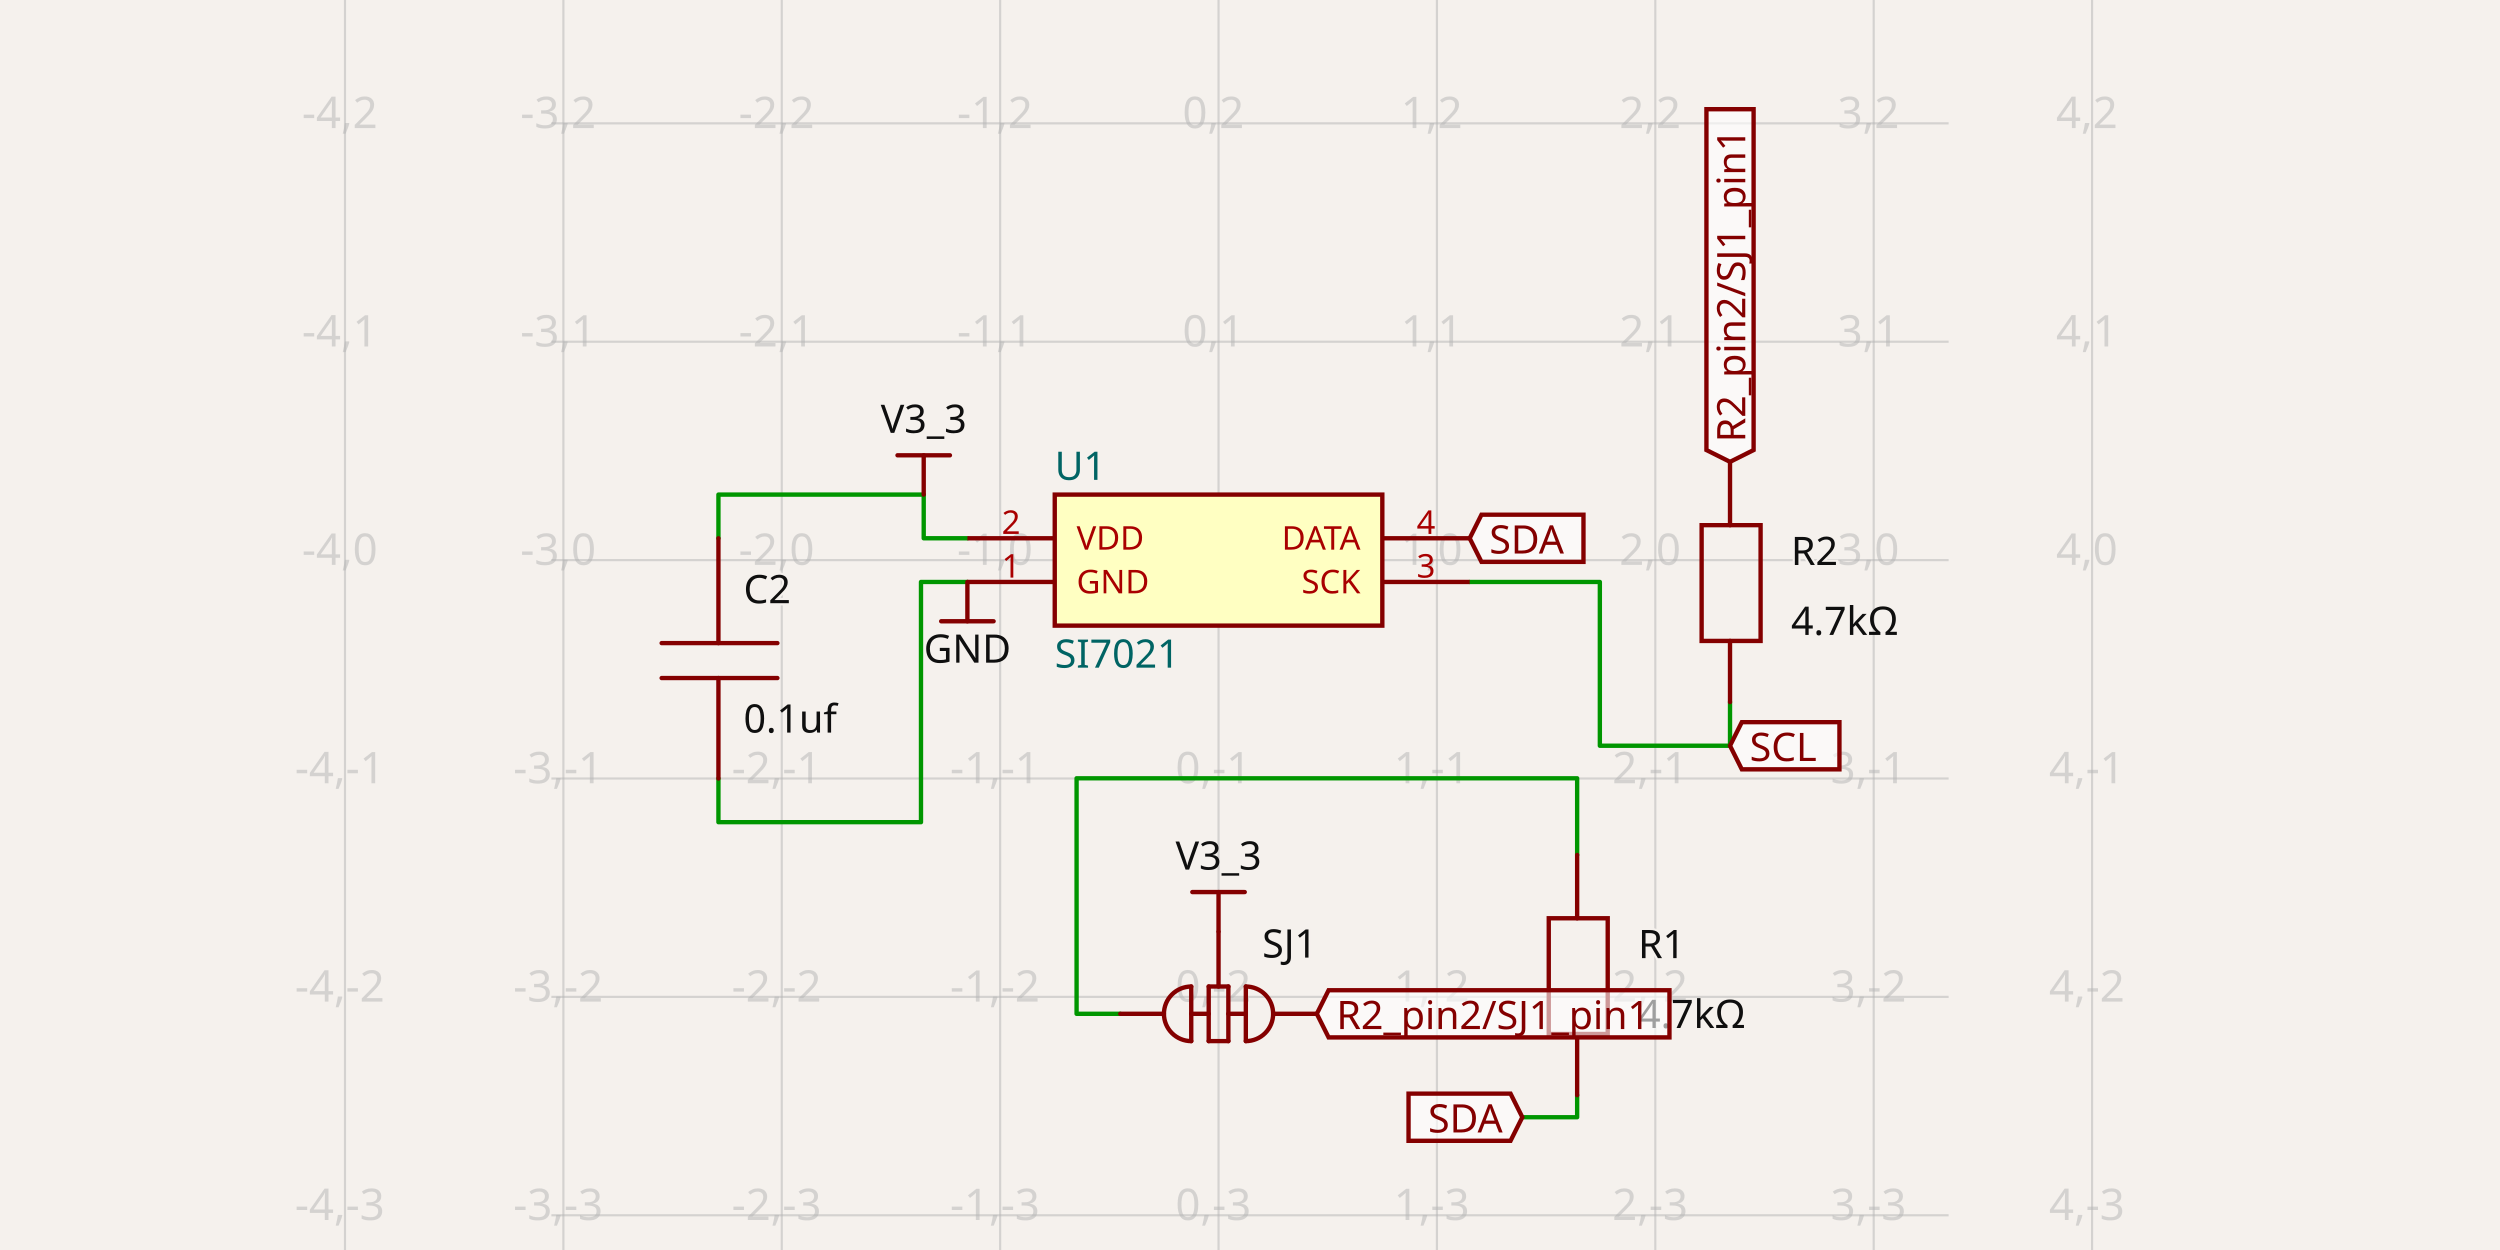
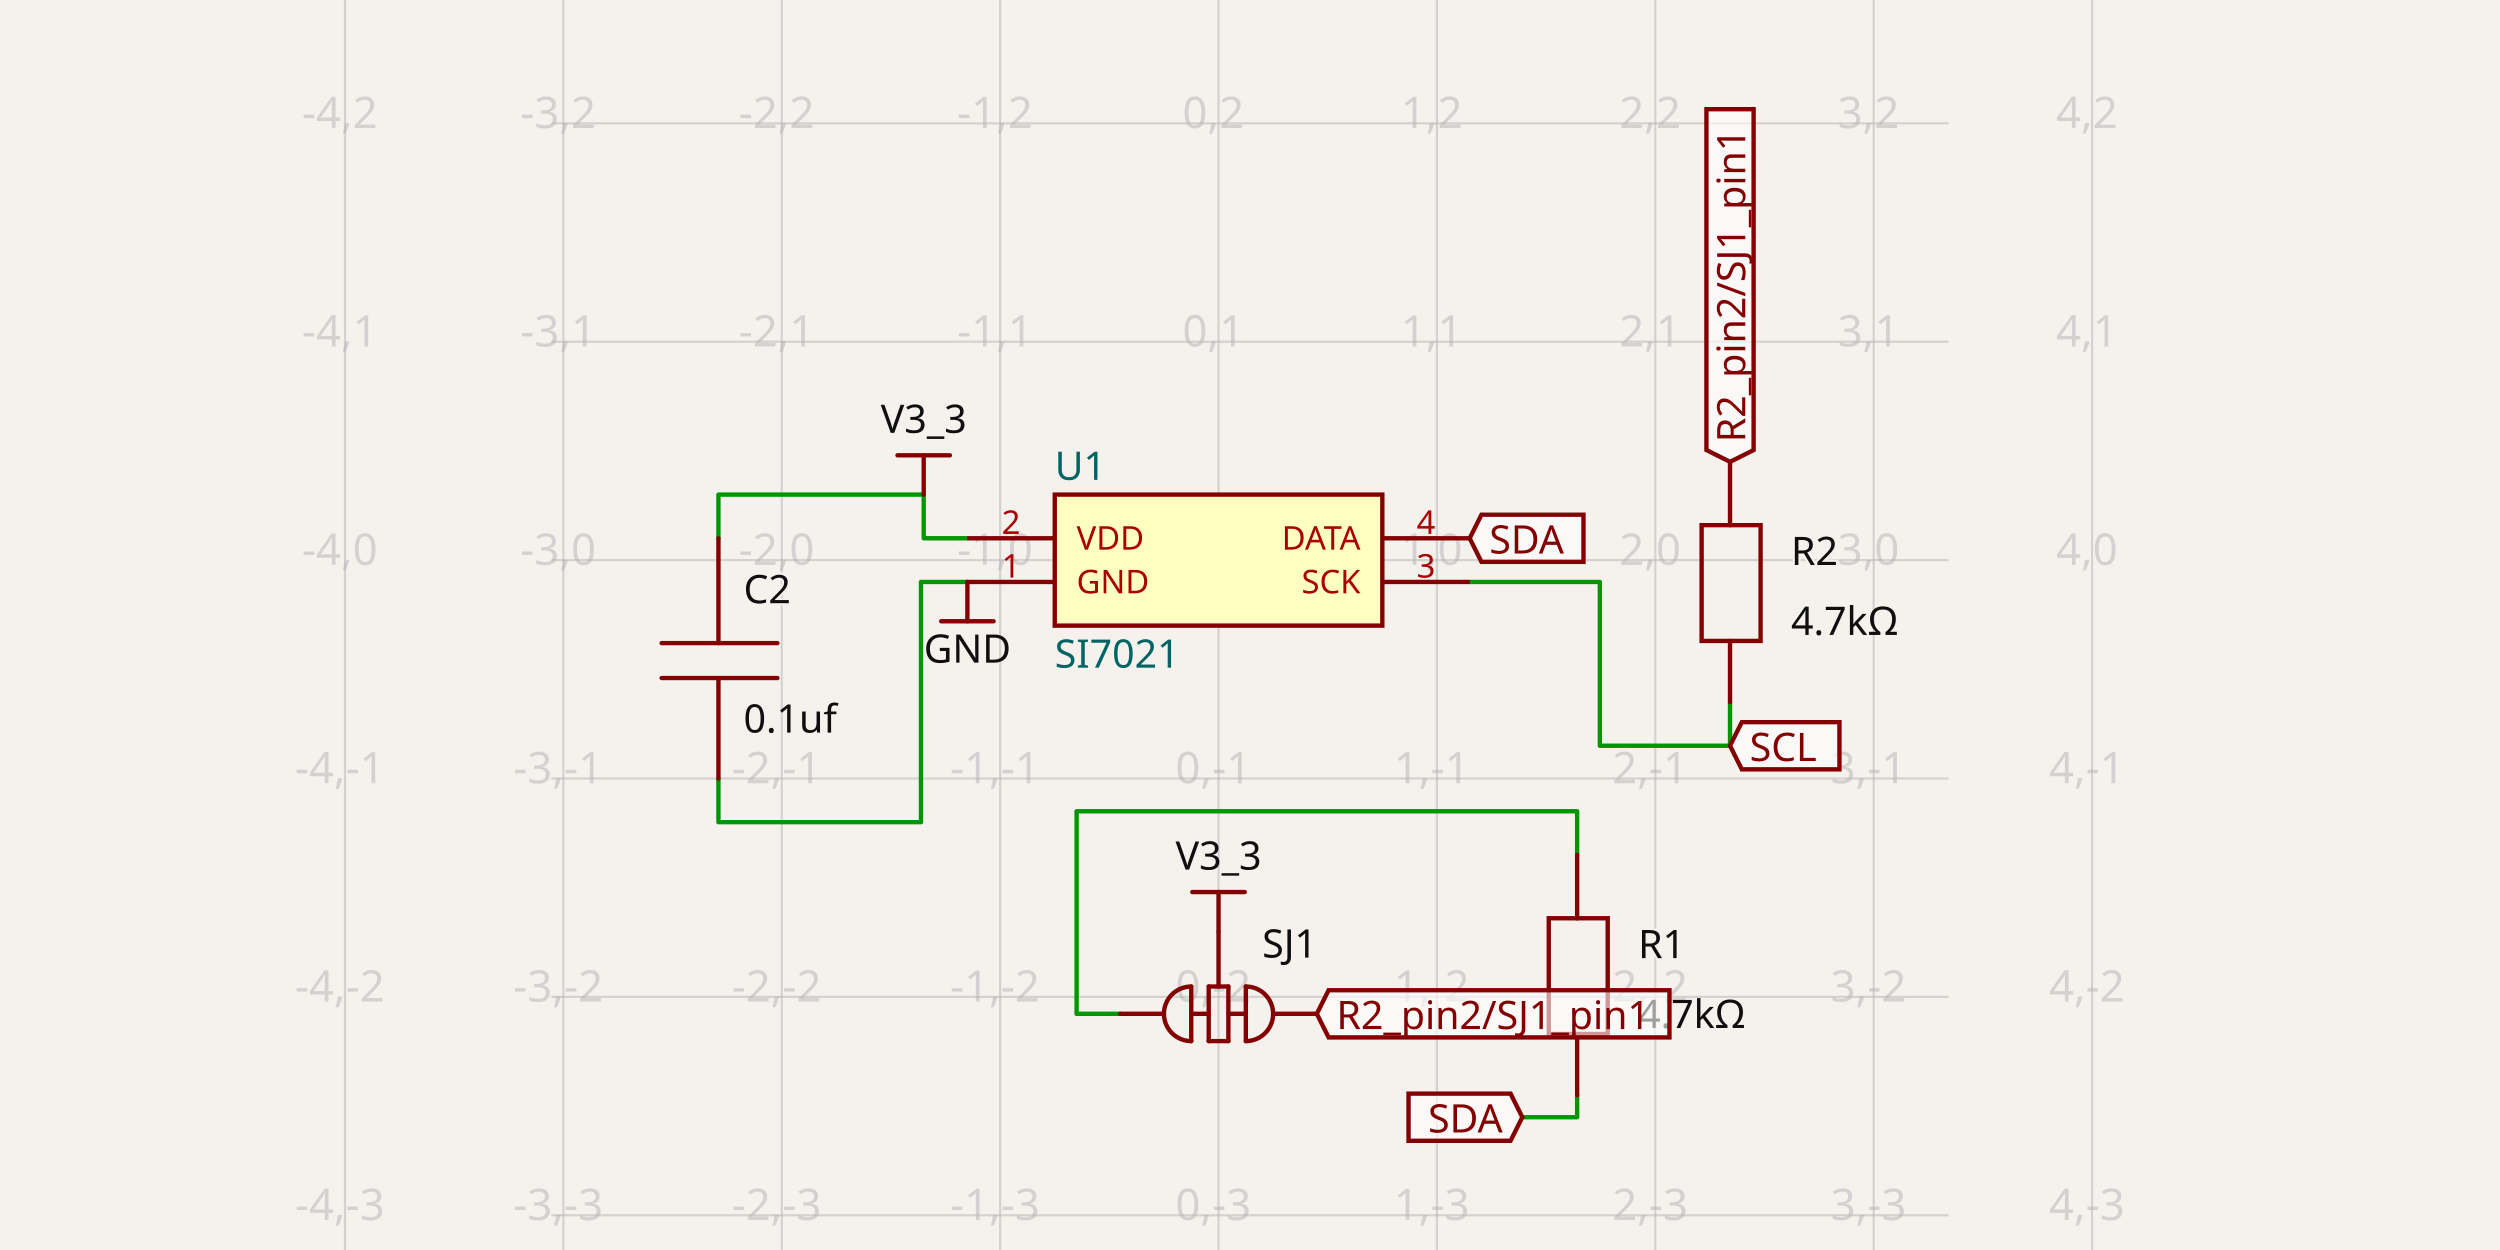
- <svg xmlns="http://www.w3.org/2000/svg" class="tscircuit-schematic" width="1200" height="600" style="background-color: rgb(245, 241, 237)" data-real-to-screen-transform="matrix(104.8254655998,0,0,-104.8254655998,584.8968423512,268.8563541703)" data-software-used-string="@tscircuit/core@0.0.1394">
+ <svg xmlns="http://www.w3.org/2000/svg" class="tscircuit-schematic" width="1200" height="600" style="background-color: rgb(245, 241, 237)" data-real-to-screen-transform="matrix(104.8254655998,0,0,-104.8254655998,584.8968423512,268.8563541703)" data-software-used-string="@tscircuit/core@0.0.1397">
  <style>
              .boundary { fill: rgb(245, 241, 237); }
              .schematic-boundary { fill: none; stroke: #fff; }
              .component { fill: none; stroke: rgb(132, 0, 0); }
              .chip { fill: rgb(255, 255, 194); stroke: rgb(132, 0, 0); }
              .component-pin { fill: none; stroke: rgb(132, 0, 0); }
              /* Basic per-trace hover fallback */
              .trace:hover {
                filter: invert(1);
              }
              .trace:hover .trace-crossing-outline {
                opacity: 0;
              }
              .trace:hover .trace-junction {
                filter: invert(1);
              }
              /* Net-hover highlighting: when a trace or its overlays are hovered,
                 invert color for all traces (base + overlays) sharing the same
                 subcircuit connectivity key. Also hide crossing outline during hover. */
              svg:has(:is(g.trace[data-subcircuit-connectivity-map-key="unnamedsubcircuitsubcircuit_source_group_0_connectivity_net0"], g.trace-overlays[data-subcircuit-connectivity-map-key="unnamedsubcircuitsubcircuit_source_group_0_connectivity_net0"]):hover) :is(g.trace[data-subcircuit-connectivity-map-key="unnamedsubcircuitsubcircuit_source_group_0_connectivity_net0"], g.trace-overlays[data-subcircuit-connectivity-map-key="unnamedsubcircuitsubcircuit_source_group_0_connectivity_net0"]) { filter: invert(1); }
svg:has(:is(g.trace[data-subcircuit-connectivity-map-key="unnamedsubcircuitsubcircuit_source_group_0_connectivity_net0"], g.trace-overlays[data-subcircuit-connectivity-map-key="unnamedsubcircuitsubcircuit_source_group_0_connectivity_net0"]):hover) g.trace-overlays[data-subcircuit-connectivity-map-key="unnamedsubcircuitsubcircuit_source_group_0_connectivity_net0"] .trace-crossing-outline { opacity: 0; }
svg:has(:is(g.trace[data-subcircuit-connectivity-map-key="unnamedsubcircuitsubcircuit_source_group_0_connectivity_net1"], g.trace-overlays[data-subcircuit-connectivity-map-key="unnamedsubcircuitsubcircuit_source_group_0_connectivity_net1"]):hover) :is(g.trace[data-subcircuit-connectivity-map-key="unnamedsubcircuitsubcircuit_source_group_0_connectivity_net1"], g.trace-overlays[data-subcircuit-connectivity-map-key="unnamedsubcircuitsubcircuit_source_group_0_connectivity_net1"]) { filter: invert(1); }
svg:has(:is(g.trace[data-subcircuit-connectivity-map-key="unnamedsubcircuitsubcircuit_source_group_0_connectivity_net1"], g.trace-overlays[data-subcircuit-connectivity-map-key="unnamedsubcircuitsubcircuit_source_group_0_connectivity_net1"]):hover) g.trace-overlays[data-subcircuit-connectivity-map-key="unnamedsubcircuitsubcircuit_source_group_0_connectivity_net1"] .trace-crossing-outline { opacity: 0; }
svg:has(:is(g.trace[data-subcircuit-connectivity-map-key="unnamedsubcircuitsubcircuit_source_group_0_connectivity_net3"], g.trace-overlays[data-subcircuit-connectivity-map-key="unnamedsubcircuitsubcircuit_source_group_0_connectivity_net3"]):hover) :is(g.trace[data-subcircuit-connectivity-map-key="unnamedsubcircuitsubcircuit_source_group_0_connectivity_net3"], g.trace-overlays[data-subcircuit-connectivity-map-key="unnamedsubcircuitsubcircuit_source_group_0_connectivity_net3"]) { filter: invert(1); }
svg:has(:is(g.trace[data-subcircuit-connectivity-map-key="unnamedsubcircuitsubcircuit_source_group_0_connectivity_net3"], g.trace-overlays[data-subcircuit-connectivity-map-key="unnamedsubcircuitsubcircuit_source_group_0_connectivity_net3"]):hover) g.trace-overlays[data-subcircuit-connectivity-map-key="unnamedsubcircuitsubcircuit_source_group_0_connectivity_net3"] .trace-crossing-outline { opacity: 0; }
svg:has(:is(g.trace[data-subcircuit-connectivity-map-key="unnamedsubcircuitsubcircuit_source_group_0_connectivity_net4"], g.trace-overlays[data-subcircuit-connectivity-map-key="unnamedsubcircuitsubcircuit_source_group_0_connectivity_net4"]):hover) :is(g.trace[data-subcircuit-connectivity-map-key="unnamedsubcircuitsubcircuit_source_group_0_connectivity_net4"], g.trace-overlays[data-subcircuit-connectivity-map-key="unnamedsubcircuitsubcircuit_source_group_0_connectivity_net4"]) { filter: invert(1); }
svg:has(:is(g.trace[data-subcircuit-connectivity-map-key="unnamedsubcircuitsubcircuit_source_group_0_connectivity_net4"], g.trace-overlays[data-subcircuit-connectivity-map-key="unnamedsubcircuitsubcircuit_source_group_0_connectivity_net4"]):hover) g.trace-overlays[data-subcircuit-connectivity-map-key="unnamedsubcircuitsubcircuit_source_group_0_connectivity_net4"] .trace-crossing-outline { opacity: 0; }
svg:has(:is(g.trace[data-subcircuit-connectivity-map-key="unnamedsubcircuitsubcircuit_source_group_0_connectivity_net2"], g.trace-overlays[data-subcircuit-connectivity-map-key="unnamedsubcircuitsubcircuit_source_group_0_connectivity_net2"]):hover) :is(g.trace[data-subcircuit-connectivity-map-key="unnamedsubcircuitsubcircuit_source_group_0_connectivity_net2"], g.trace-overlays[data-subcircuit-connectivity-map-key="unnamedsubcircuitsubcircuit_source_group_0_connectivity_net2"]) { filter: invert(1); }
svg:has(:is(g.trace[data-subcircuit-connectivity-map-key="unnamedsubcircuitsubcircuit_source_group_0_connectivity_net2"], g.trace-overlays[data-subcircuit-connectivity-map-key="unnamedsubcircuitsubcircuit_source_group_0_connectivity_net2"]):hover) g.trace-overlays[data-subcircuit-connectivity-map-key="unnamedsubcircuitsubcircuit_source_group_0_connectivity_net2"] .trace-crossing-outline { opacity: 0; }
              .text { font-family: sans-serif; fill: rgb(0, 150, 0); }
              .pin-number { fill: rgb(169, 0, 0); }
              .port-label { fill: rgb(0, 100, 100); }
              .component-name { fill: rgb(0, 100, 100); }
              
            </style>
  <rect class="boundary" x="0" y="0" width="1200" height="600" />
  <g class="grid sch-grid">
    <line x1="165.595" y1="600" x2="165.595" y2="-6.701839083689265e-11" stroke="rgb(181, 181, 181)" stroke-width="1.048" stroke-opacity="0.5" />
    <line x1="270.42" y1="600" x2="270.42" y2="-6.701839083689265e-11" stroke="rgb(181, 181, 181)" stroke-width="1.048" stroke-opacity="0.5" />
    <line x1="375.246" y1="600" x2="375.246" y2="-6.701839083689265e-11" stroke="rgb(181, 181, 181)" stroke-width="1.048" stroke-opacity="0.5" />
    <line x1="480.071" y1="600" x2="480.071" y2="-6.701839083689265e-11" stroke="rgb(181, 181, 181)" stroke-width="1.048" stroke-opacity="0.5" />
    <line x1="584.897" y1="600" x2="584.897" y2="-6.701839083689265e-11" stroke="rgb(181, 181, 181)" stroke-width="1.048" stroke-opacity="0.5" />
    <line x1="689.722" y1="600" x2="689.722" y2="-6.701839083689265e-11" stroke="rgb(181, 181, 181)" stroke-width="1.048" stroke-opacity="0.5" />
    <line x1="794.548" y1="600" x2="794.548" y2="-6.701839083689265e-11" stroke="rgb(181, 181, 181)" stroke-width="1.048" stroke-opacity="0.5" />
    <line x1="899.373" y1="600" x2="899.373" y2="-6.701839083689265e-11" stroke="rgb(181, 181, 181)" stroke-width="1.048" stroke-opacity="0.5" />
    <line x1="1004.199" y1="600" x2="1004.199" y2="-6.701839083689265e-11" stroke="rgb(181, 181, 181)" stroke-width="1.048" stroke-opacity="0.5" />
    <line x1="264.655" y1="688.158" x2="935.345" y2="688.158" stroke="rgb(181, 181, 181)" stroke-width="1.048" stroke-opacity="0.5" />
    <line x1="264.655" y1="583.333" x2="935.345" y2="583.333" stroke="rgb(181, 181, 181)" stroke-width="1.048" stroke-opacity="0.5" />
    <line x1="264.655" y1="478.507" x2="935.345" y2="478.507" stroke="rgb(181, 181, 181)" stroke-width="1.048" stroke-opacity="0.5" />
    <line x1="264.655" y1="373.682" x2="935.345" y2="373.682" stroke="rgb(181, 181, 181)" stroke-width="1.048" stroke-opacity="0.5" />
    <line x1="264.655" y1="268.856" x2="935.345" y2="268.856" stroke="rgb(181, 181, 181)" stroke-width="1.048" stroke-opacity="0.5" />
    <line x1="264.655" y1="164.031" x2="935.345" y2="164.031" stroke="rgb(181, 181, 181)" stroke-width="1.048" stroke-opacity="0.5" />
    <line x1="264.655" y1="59.205" x2="935.345" y2="59.205" stroke="rgb(181, 181, 181)" stroke-width="1.048" stroke-opacity="0.5" />
    <line x1="264.655" y1="-45.62" x2="935.345" y2="-45.62" stroke="rgb(181, 181, 181)" stroke-width="1.048" stroke-opacity="0.5" />
    <text x="163.095" y="683.158" fill="rgb(181, 181, 181)" font-size="20.965" fill-opacity="0.5" text-anchor="middle" dominant-baseline="middle" font-family="sans-serif">-4,-4</text>
    <text x="163.095" y="578.333" fill="rgb(181, 181, 181)" font-size="20.965" fill-opacity="0.5" text-anchor="middle" dominant-baseline="middle" font-family="sans-serif">-4,-3</text>
    <text x="163.095" y="473.507" fill="rgb(181, 181, 181)" font-size="20.965" fill-opacity="0.5" text-anchor="middle" dominant-baseline="middle" font-family="sans-serif">-4,-2</text>
    <text x="163.095" y="368.682" fill="rgb(181, 181, 181)" font-size="20.965" fill-opacity="0.5" text-anchor="middle" dominant-baseline="middle" font-family="sans-serif">-4,-1</text>
    <text x="163.095" y="263.856" fill="rgb(181, 181, 181)" font-size="20.965" fill-opacity="0.5" text-anchor="middle" dominant-baseline="middle" font-family="sans-serif">-4,0</text>
    <text x="163.095" y="159.031" fill="rgb(181, 181, 181)" font-size="20.965" fill-opacity="0.5" text-anchor="middle" dominant-baseline="middle" font-family="sans-serif">-4,1</text>
    <text x="163.095" y="54.205" fill="rgb(181, 181, 181)" font-size="20.965" fill-opacity="0.5" text-anchor="middle" dominant-baseline="middle" font-family="sans-serif">-4,2</text>
    <text x="163.095" y="-50.62" fill="rgb(181, 181, 181)" font-size="20.965" fill-opacity="0.5" text-anchor="middle" dominant-baseline="middle" font-family="sans-serif">-4,3</text>
    <text x="267.92" y="683.158" fill="rgb(181, 181, 181)" font-size="20.965" fill-opacity="0.5" text-anchor="middle" dominant-baseline="middle" font-family="sans-serif">-3,-4</text>
    <text x="267.92" y="578.333" fill="rgb(181, 181, 181)" font-size="20.965" fill-opacity="0.5" text-anchor="middle" dominant-baseline="middle" font-family="sans-serif">-3,-3</text>
    <text x="267.92" y="473.507" fill="rgb(181, 181, 181)" font-size="20.965" fill-opacity="0.5" text-anchor="middle" dominant-baseline="middle" font-family="sans-serif">-3,-2</text>
    <text x="267.92" y="368.682" fill="rgb(181, 181, 181)" font-size="20.965" fill-opacity="0.5" text-anchor="middle" dominant-baseline="middle" font-family="sans-serif">-3,-1</text>
    <text x="267.92" y="263.856" fill="rgb(181, 181, 181)" font-size="20.965" fill-opacity="0.5" text-anchor="middle" dominant-baseline="middle" font-family="sans-serif">-3,0</text>
    <text x="267.92" y="159.031" fill="rgb(181, 181, 181)" font-size="20.965" fill-opacity="0.5" text-anchor="middle" dominant-baseline="middle" font-family="sans-serif">-3,1</text>
    <text x="267.92" y="54.205" fill="rgb(181, 181, 181)" font-size="20.965" fill-opacity="0.5" text-anchor="middle" dominant-baseline="middle" font-family="sans-serif">-3,2</text>
    <text x="267.92" y="-50.62" fill="rgb(181, 181, 181)" font-size="20.965" fill-opacity="0.5" text-anchor="middle" dominant-baseline="middle" font-family="sans-serif">-3,3</text>
    <text x="372.746" y="683.158" fill="rgb(181, 181, 181)" font-size="20.965" fill-opacity="0.5" text-anchor="middle" dominant-baseline="middle" font-family="sans-serif">-2,-4</text>
    <text x="372.746" y="578.333" fill="rgb(181, 181, 181)" font-size="20.965" fill-opacity="0.5" text-anchor="middle" dominant-baseline="middle" font-family="sans-serif">-2,-3</text>
    <text x="372.746" y="473.507" fill="rgb(181, 181, 181)" font-size="20.965" fill-opacity="0.5" text-anchor="middle" dominant-baseline="middle" font-family="sans-serif">-2,-2</text>
    <text x="372.746" y="368.682" fill="rgb(181, 181, 181)" font-size="20.965" fill-opacity="0.5" text-anchor="middle" dominant-baseline="middle" font-family="sans-serif">-2,-1</text>
    <text x="372.746" y="263.856" fill="rgb(181, 181, 181)" font-size="20.965" fill-opacity="0.5" text-anchor="middle" dominant-baseline="middle" font-family="sans-serif">-2,0</text>
    <text x="372.746" y="159.031" fill="rgb(181, 181, 181)" font-size="20.965" fill-opacity="0.5" text-anchor="middle" dominant-baseline="middle" font-family="sans-serif">-2,1</text>
    <text x="372.746" y="54.205" fill="rgb(181, 181, 181)" font-size="20.965" fill-opacity="0.5" text-anchor="middle" dominant-baseline="middle" font-family="sans-serif">-2,2</text>
    <text x="372.746" y="-50.62" fill="rgb(181, 181, 181)" font-size="20.965" fill-opacity="0.5" text-anchor="middle" dominant-baseline="middle" font-family="sans-serif">-2,3</text>
    <text x="477.571" y="683.158" fill="rgb(181, 181, 181)" font-size="20.965" fill-opacity="0.5" text-anchor="middle" dominant-baseline="middle" font-family="sans-serif">-1,-4</text>
    <text x="477.571" y="578.333" fill="rgb(181, 181, 181)" font-size="20.965" fill-opacity="0.5" text-anchor="middle" dominant-baseline="middle" font-family="sans-serif">-1,-3</text>
    <text x="477.571" y="473.507" fill="rgb(181, 181, 181)" font-size="20.965" fill-opacity="0.5" text-anchor="middle" dominant-baseline="middle" font-family="sans-serif">-1,-2</text>
    <text x="477.571" y="368.682" fill="rgb(181, 181, 181)" font-size="20.965" fill-opacity="0.5" text-anchor="middle" dominant-baseline="middle" font-family="sans-serif">-1,-1</text>
    <text x="477.571" y="263.856" fill="rgb(181, 181, 181)" font-size="20.965" fill-opacity="0.5" text-anchor="middle" dominant-baseline="middle" font-family="sans-serif">-1,0</text>
    <text x="477.571" y="159.031" fill="rgb(181, 181, 181)" font-size="20.965" fill-opacity="0.5" text-anchor="middle" dominant-baseline="middle" font-family="sans-serif">-1,1</text>
    <text x="477.571" y="54.205" fill="rgb(181, 181, 181)" font-size="20.965" fill-opacity="0.5" text-anchor="middle" dominant-baseline="middle" font-family="sans-serif">-1,2</text>
    <text x="477.571" y="-50.62" fill="rgb(181, 181, 181)" font-size="20.965" fill-opacity="0.5" text-anchor="middle" dominant-baseline="middle" font-family="sans-serif">-1,3</text>
    <text x="582.397" y="683.158" fill="rgb(181, 181, 181)" font-size="20.965" fill-opacity="0.5" text-anchor="middle" dominant-baseline="middle" font-family="sans-serif">0,-4</text>
    <text x="582.397" y="578.333" fill="rgb(181, 181, 181)" font-size="20.965" fill-opacity="0.5" text-anchor="middle" dominant-baseline="middle" font-family="sans-serif">0,-3</text>
    <text x="582.397" y="473.507" fill="rgb(181, 181, 181)" font-size="20.965" fill-opacity="0.5" text-anchor="middle" dominant-baseline="middle" font-family="sans-serif">0,-2</text>
    <text x="582.397" y="368.682" fill="rgb(181, 181, 181)" font-size="20.965" fill-opacity="0.5" text-anchor="middle" dominant-baseline="middle" font-family="sans-serif">0,-1</text>
    <text x="582.397" y="263.856" fill="rgb(181, 181, 181)" font-size="20.965" fill-opacity="0.5" text-anchor="middle" dominant-baseline="middle" font-family="sans-serif">0,0</text>
    <text x="582.397" y="159.031" fill="rgb(181, 181, 181)" font-size="20.965" fill-opacity="0.5" text-anchor="middle" dominant-baseline="middle" font-family="sans-serif">0,1</text>
    <text x="582.397" y="54.205" fill="rgb(181, 181, 181)" font-size="20.965" fill-opacity="0.5" text-anchor="middle" dominant-baseline="middle" font-family="sans-serif">0,2</text>
    <text x="582.397" y="-50.62" fill="rgb(181, 181, 181)" font-size="20.965" fill-opacity="0.5" text-anchor="middle" dominant-baseline="middle" font-family="sans-serif">0,3</text>
    <text x="687.222" y="683.158" fill="rgb(181, 181, 181)" font-size="20.965" fill-opacity="0.5" text-anchor="middle" dominant-baseline="middle" font-family="sans-serif">1,-4</text>
    <text x="687.222" y="578.333" fill="rgb(181, 181, 181)" font-size="20.965" fill-opacity="0.5" text-anchor="middle" dominant-baseline="middle" font-family="sans-serif">1,-3</text>
    <text x="687.222" y="473.507" fill="rgb(181, 181, 181)" font-size="20.965" fill-opacity="0.5" text-anchor="middle" dominant-baseline="middle" font-family="sans-serif">1,-2</text>
    <text x="687.222" y="368.682" fill="rgb(181, 181, 181)" font-size="20.965" fill-opacity="0.5" text-anchor="middle" dominant-baseline="middle" font-family="sans-serif">1,-1</text>
    <text x="687.222" y="263.856" fill="rgb(181, 181, 181)" font-size="20.965" fill-opacity="0.5" text-anchor="middle" dominant-baseline="middle" font-family="sans-serif">1,0</text>
    <text x="687.222" y="159.031" fill="rgb(181, 181, 181)" font-size="20.965" fill-opacity="0.5" text-anchor="middle" dominant-baseline="middle" font-family="sans-serif">1,1</text>
    <text x="687.222" y="54.205" fill="rgb(181, 181, 181)" font-size="20.965" fill-opacity="0.5" text-anchor="middle" dominant-baseline="middle" font-family="sans-serif">1,2</text>
    <text x="687.222" y="-50.62" fill="rgb(181, 181, 181)" font-size="20.965" fill-opacity="0.5" text-anchor="middle" dominant-baseline="middle" font-family="sans-serif">1,3</text>
    <text x="792.048" y="683.158" fill="rgb(181, 181, 181)" font-size="20.965" fill-opacity="0.5" text-anchor="middle" dominant-baseline="middle" font-family="sans-serif">2,-4</text>
    <text x="792.048" y="578.333" fill="rgb(181, 181, 181)" font-size="20.965" fill-opacity="0.5" text-anchor="middle" dominant-baseline="middle" font-family="sans-serif">2,-3</text>
    <text x="792.048" y="473.507" fill="rgb(181, 181, 181)" font-size="20.965" fill-opacity="0.5" text-anchor="middle" dominant-baseline="middle" font-family="sans-serif">2,-2</text>
    <text x="792.048" y="368.682" fill="rgb(181, 181, 181)" font-size="20.965" fill-opacity="0.5" text-anchor="middle" dominant-baseline="middle" font-family="sans-serif">2,-1</text>
    <text x="792.048" y="263.856" fill="rgb(181, 181, 181)" font-size="20.965" fill-opacity="0.5" text-anchor="middle" dominant-baseline="middle" font-family="sans-serif">2,0</text>
    <text x="792.048" y="159.031" fill="rgb(181, 181, 181)" font-size="20.965" fill-opacity="0.5" text-anchor="middle" dominant-baseline="middle" font-family="sans-serif">2,1</text>
    <text x="792.048" y="54.205" fill="rgb(181, 181, 181)" font-size="20.965" fill-opacity="0.5" text-anchor="middle" dominant-baseline="middle" font-family="sans-serif">2,2</text>
    <text x="792.048" y="-50.62" fill="rgb(181, 181, 181)" font-size="20.965" fill-opacity="0.5" text-anchor="middle" dominant-baseline="middle" font-family="sans-serif">2,3</text>
    <text x="896.873" y="683.158" fill="rgb(181, 181, 181)" font-size="20.965" fill-opacity="0.5" text-anchor="middle" dominant-baseline="middle" font-family="sans-serif">3,-4</text>
    <text x="896.873" y="578.333" fill="rgb(181, 181, 181)" font-size="20.965" fill-opacity="0.5" text-anchor="middle" dominant-baseline="middle" font-family="sans-serif">3,-3</text>
    <text x="896.873" y="473.507" fill="rgb(181, 181, 181)" font-size="20.965" fill-opacity="0.5" text-anchor="middle" dominant-baseline="middle" font-family="sans-serif">3,-2</text>
    <text x="896.873" y="368.682" fill="rgb(181, 181, 181)" font-size="20.965" fill-opacity="0.5" text-anchor="middle" dominant-baseline="middle" font-family="sans-serif">3,-1</text>
    <text x="896.873" y="263.856" fill="rgb(181, 181, 181)" font-size="20.965" fill-opacity="0.5" text-anchor="middle" dominant-baseline="middle" font-family="sans-serif">3,0</text>
    <text x="896.873" y="159.031" fill="rgb(181, 181, 181)" font-size="20.965" fill-opacity="0.5" text-anchor="middle" dominant-baseline="middle" font-family="sans-serif">3,1</text>
    <text x="896.873" y="54.205" fill="rgb(181, 181, 181)" font-size="20.965" fill-opacity="0.5" text-anchor="middle" dominant-baseline="middle" font-family="sans-serif">3,2</text>
    <text x="896.873" y="-50.62" fill="rgb(181, 181, 181)" font-size="20.965" fill-opacity="0.5" text-anchor="middle" dominant-baseline="middle" font-family="sans-serif">3,3</text>
    <text x="1001.699" y="683.158" fill="rgb(181, 181, 181)" font-size="20.965" fill-opacity="0.5" text-anchor="middle" dominant-baseline="middle" font-family="sans-serif">4,-4</text>
    <text x="1001.699" y="578.333" fill="rgb(181, 181, 181)" font-size="20.965" fill-opacity="0.5" text-anchor="middle" dominant-baseline="middle" font-family="sans-serif">4,-3</text>
    <text x="1001.699" y="473.507" fill="rgb(181, 181, 181)" font-size="20.965" fill-opacity="0.5" text-anchor="middle" dominant-baseline="middle" font-family="sans-serif">4,-2</text>
    <text x="1001.699" y="368.682" fill="rgb(181, 181, 181)" font-size="20.965" fill-opacity="0.5" text-anchor="middle" dominant-baseline="middle" font-family="sans-serif">4,-1</text>
    <text x="1001.699" y="263.856" fill="rgb(181, 181, 181)" font-size="20.965" fill-opacity="0.5" text-anchor="middle" dominant-baseline="middle" font-family="sans-serif">4,0</text>
    <text x="1001.699" y="159.031" fill="rgb(181, 181, 181)" font-size="20.965" fill-opacity="0.5" text-anchor="middle" dominant-baseline="middle" font-family="sans-serif">4,1</text>
    <text x="1001.699" y="54.205" fill="rgb(181, 181, 181)" font-size="20.965" fill-opacity="0.5" text-anchor="middle" dominant-baseline="middle" font-family="sans-serif">4,2</text>
    <text x="1001.699" y="-50.62" fill="rgb(181, 181, 181)" font-size="20.965" fill-opacity="0.5" text-anchor="middle" dominant-baseline="middle" font-family="sans-serif">4,3</text>
  </g>
  <g class="trace sch-trace" data-layer="base" data-circuit-json-type="schematic_trace" data-schematic-trace-id="schematic_trace_0" data-subcircuit-connectivity-map-key="unnamedsubcircuitsubcircuit_source_group_0_connectivity_net0">
    <path d="M 464.348 258.374 L 443.382 258.374 L 443.382 237.409 L 344.847 237.409 L 344.847 258.374" class="trace-invisible-hover-outline sch-trace-hitbox" stroke="rgb(0, 150, 0)" fill="none" stroke-width="16.772px" stroke-linecap="round" opacity="0" stroke-linejoin="round" />
    <path class="sch-trace-path" d="M 464.348 258.374 L 443.382 258.374 L 443.382 237.409 L 344.847 237.409 L 344.847 258.374" stroke="rgb(0, 150, 0)" fill="none" stroke-width="2.097px" stroke-linecap="round" stroke-linejoin="round" />
  </g>
  <g class="trace sch-trace" data-layer="base" data-circuit-json-type="schematic_trace" data-schematic-trace-id="schematic_trace_1" data-subcircuit-connectivity-map-key="unnamedsubcircuitsubcircuit_source_group_0_connectivity_net1">
    <path d="M 830.408 336.993 L 830.408 357.958 L 767.927 357.958 L 767.927 279.339 L 705.446 279.339" class="trace-invisible-hover-outline sch-trace-hitbox" stroke="rgb(0, 150, 0)" fill="none" stroke-width="16.772px" stroke-linecap="round" opacity="0" stroke-linejoin="round" />
    <path class="sch-trace-path" d="M 830.408 336.993 L 830.408 357.958 L 767.927 357.958 L 767.927 279.339 L 705.446 279.339" stroke="rgb(0, 150, 0)" fill="none" stroke-width="2.097px" stroke-linecap="round" stroke-linejoin="round" />
  </g>
  <g class="trace sch-trace" data-layer="base" data-circuit-json-type="schematic_trace" data-schematic-trace-id="schematic_trace_2" data-subcircuit-connectivity-map-key="unnamedsubcircuitsubcircuit_source_group_0_connectivity_net3">
    <path d="M 464.348 279.339 L 442.072 279.339 L 442.072 394.647 L 344.847 394.647 L 344.847 373.682" class="trace-invisible-hover-outline sch-trace-hitbox" stroke="rgb(0, 150, 0)" fill="none" stroke-width="16.772px" stroke-linecap="round" opacity="0" stroke-linejoin="round" />
    <path class="sch-trace-path" d="M 464.348 279.339 L 442.072 279.339 L 442.072 394.647 L 344.847 394.647 L 344.847 373.682" stroke="rgb(0, 150, 0)" fill="none" stroke-width="2.097px" stroke-linecap="round" stroke-linejoin="round" />
  </g>
  <g class="trace sch-trace" data-layer="base" data-circuit-json-type="schematic_trace" data-schematic-trace-id="schematic_trace_3" data-subcircuit-connectivity-map-key="unnamedsubcircuitsubcircuit_source_group_0_connectivity_net4">
-     <path d="M 537.725 486.631 L 516.76 486.631 L 516.76 373.577 L 757.03 373.577 L 757.03 410.371" class="trace-invisible-hover-outline sch-trace-hitbox" stroke="rgb(0, 150, 0)" fill="none" stroke-width="16.772px" stroke-linecap="round" opacity="0" stroke-linejoin="round" />
-     <path class="sch-trace-path" d="M 537.725 486.631 L 516.76 486.631 L 516.76 373.577 L 757.03 373.577 L 757.03 410.371" stroke="rgb(0, 150, 0)" fill="none" stroke-width="2.097px" stroke-linecap="round" stroke-linejoin="round" />
+     <path d="M 537.725 486.631 L 516.76 486.631 L 516.76 389.406 L 757.03 389.406 L 757.03 410.371" class="trace-invisible-hover-outline sch-trace-hitbox" stroke="rgb(0, 150, 0)" fill="none" stroke-width="16.772px" stroke-linecap="round" opacity="0" stroke-linejoin="round" />
+     <path class="sch-trace-path" d="M 537.725 486.631 L 516.76 486.631 L 516.76 389.406 L 757.03 389.406 L 757.03 410.371" stroke="rgb(0, 150, 0)" fill="none" stroke-width="2.097px" stroke-linecap="round" stroke-linejoin="round" />
  </g>
  <g class="trace sch-trace" data-layer="base" data-circuit-json-type="schematic_trace" data-schematic-trace-id="schematic_trace_4" data-subcircuit-connectivity-map-key="unnamedsubcircuitsubcircuit_source_group_0_connectivity_net2">
    <path d="M 757.03 525.679 L 757.03 536.266 L 730.719 536.266" class="trace-invisible-hover-outline sch-trace-hitbox" stroke="rgb(0, 150, 0)" fill="none" stroke-width="16.772px" stroke-linecap="round" opacity="0" stroke-linejoin="round" />
    <path class="sch-trace-path" d="M 757.03 525.679 L 757.03 536.266 L 730.719 536.266" stroke="rgb(0, 150, 0)" fill="none" stroke-width="2.097px" stroke-linecap="round" stroke-linejoin="round" />
  </g>
  <g class="trace-overlays sch-trace-overlays" data-layer="overlay" data-circuit-json-type="schematic_trace" data-schematic-trace-id="schematic_trace_0" data-subcircuit-connectivity-map-key="unnamedsubcircuitsubcircuit_source_group_0_connectivity_net0" />
  <g class="trace-overlays sch-trace-overlays" data-layer="overlay" data-circuit-json-type="schematic_trace" data-schematic-trace-id="schematic_trace_1" data-subcircuit-connectivity-map-key="unnamedsubcircuitsubcircuit_source_group_0_connectivity_net1" />
  <g class="trace-overlays sch-trace-overlays" data-layer="overlay" data-circuit-json-type="schematic_trace" data-schematic-trace-id="schematic_trace_2" data-subcircuit-connectivity-map-key="unnamedsubcircuitsubcircuit_source_group_0_connectivity_net3" />
  <g class="trace-overlays sch-trace-overlays" data-layer="overlay" data-circuit-json-type="schematic_trace" data-schematic-trace-id="schematic_trace_3" data-subcircuit-connectivity-map-key="unnamedsubcircuitsubcircuit_source_group_0_connectivity_net4" />
  <g class="trace-overlays sch-trace-overlays" data-layer="overlay" data-circuit-json-type="schematic_trace" data-schematic-trace-id="schematic_trace_4" data-subcircuit-connectivity-map-key="unnamedsubcircuitsubcircuit_source_group_0_connectivity_net2" />
  <g class="sch-component" data-circuit-json-type="schematic_component" data-schematic-component-id="schematic_component_0">
    <rect class="component chip sch-component-body" x="506.278" y="237.409" width="157.238" height="62.895" stroke-width="2.097px" fill="rgb(255, 255, 194)" stroke="rgb(132, 0, 0)" />
    <rect class="component-overlay sch-component-overlay" x="506.278" y="237.409" width="157.238" height="62.895" fill="transparent" />
    <text class="sch-text" x="506.278" y="313.931" fill="#006464" text-anchor="start" dominant-baseline="middle" font-family="sans-serif" font-size="18.869px" transform="rotate(0, 506.2777, 313.9313)">SI7021</text>
    <text class="sch-text" x="506.278" y="223.781" fill="#006464" text-anchor="start" dominant-baseline="middle" font-family="sans-serif" font-size="18.869px" transform="rotate(0, 506.2777, 223.7814)">U1</text>
    <line class="component-pin sch-component-pin sch-port-line" x1="506.278" y1="279.339" x2="464.348" y2="279.339" stroke-width="2.097px" />
    <g class="sch-port" data-schematic-port-id="source_port_0">
      <rect x="462.251" y="277.242" width="4.193" height="4.193" opacity="0" />
    </g>
    <text class="pin-number sch-pin-number" x="485.313" y="277.242" style="font-family: sans-serif;" fill="rgb(169, 0, 0)" text-anchor="middle" dominant-baseline="auto" font-size="15.724px" transform="">1</text>
    <text class="pin-number sch-pin-label" x="516.76" y="279.339" style="font-family: sans-serif;" fill="rgb(169, 0, 0)" text-anchor="start" dominant-baseline="middle" font-size="15.724px" transform="">GND</text>
    <line class="component-pin sch-component-pin sch-port-line" x1="506.278" y1="258.374" x2="464.348" y2="258.374" stroke-width="2.097px" />
    <g class="sch-port" data-schematic-port-id="source_port_1">
      <rect x="462.251" y="256.277" width="4.193" height="4.193" opacity="0" />
    </g>
    <text class="pin-number sch-pin-number" x="485.313" y="256.277" style="font-family: sans-serif;" fill="rgb(169, 0, 0)" text-anchor="middle" dominant-baseline="auto" font-size="15.724px" transform="">2</text>
    <text class="pin-number sch-pin-label" x="516.76" y="258.374" style="font-family: sans-serif;" fill="rgb(169, 0, 0)" text-anchor="start" dominant-baseline="middle" font-size="15.724px" transform="">VDD</text>
    <line class="component-pin sch-component-pin sch-port-line" x1="663.516" y1="279.339" x2="705.446" y2="279.339" stroke-width="2.097px" />
    <g class="sch-port" data-schematic-port-id="source_port_2">
      <rect x="703.35" y="277.242" width="4.193" height="4.193" opacity="0" />
    </g>
    <text class="pin-number sch-pin-number" x="684.481" y="277.242" style="font-family: sans-serif;" fill="rgb(169, 0, 0)" text-anchor="middle" dominant-baseline="auto" font-size="15.724px" transform="">3</text>
    <text class="pin-number sch-pin-label" x="653.033" y="279.339" style="font-family: sans-serif;" fill="rgb(169, 0, 0)" text-anchor="end" dominant-baseline="middle" font-size="15.724px" transform="">SCK</text>
    <line class="component-pin sch-component-pin sch-port-line" x1="663.516" y1="258.374" x2="705.446" y2="258.374" stroke-width="2.097px" />
    <g class="sch-port" data-schematic-port-id="source_port_3">
      <rect x="703.35" y="256.277" width="4.193" height="4.193" opacity="0" />
    </g>
    <text class="pin-number sch-pin-number" x="684.481" y="256.277" style="font-family: sans-serif;" fill="rgb(169, 0, 0)" text-anchor="middle" dominant-baseline="auto" font-size="15.724px" transform="">4</text>
    <text class="pin-number sch-pin-label" x="653.033" y="258.374" style="font-family: sans-serif;" fill="rgb(169, 0, 0)" text-anchor="end" dominant-baseline="middle" font-size="15.724px" transform="">DATA</text>
  </g>
  <g class="sch-component" data-circuit-json-type="schematic_component" data-schematic-component-id="schematic_component_1">
    <rect class="component-overlay sch-component-overlay" x="317.592" y="258.374" width="55.557" height="115.308" fill="transparent" />
    <path class="sch-component-symbol-path" d="M 344.847 258.374 L 344.847 308.69" stroke="rgb(132, 0, 0)" fill="none" stroke-width="2.097px" stroke-linecap="round" />
    <path class="sch-component-symbol-path" d="M 344.847 325.462 L 344.847 373.682" stroke="rgb(132, 0, 0)" fill="none" stroke-width="2.097px" stroke-linecap="round" />
    <path class="sch-component-symbol-path" d="M 317.592 308.69 L 373.149 308.69" stroke="rgb(132, 0, 0)" fill="none" stroke-width="2.097px" stroke-linecap="round" />
    <path class="sch-component-symbol-path" d="M 317.592 325.462 L 373.149 325.462" stroke="rgb(132, 0, 0)" fill="none" stroke-width="2.097px" stroke-linecap="round" />
    <text class="sch-component-name sch-component-text" x="356.901" y="295.063" stroke="rgb(245, 241, 237)" stroke-width="2.097px" paint-order="stroke" fill="rgb(15, 15, 15)" font-family="sans-serif" text-anchor="start" dominant-baseline="ideographic" font-size="18.869px">C2</text>
    <text class="sch-component-text" x="356.901" y="336.993" fill="rgb(15, 15, 15)" font-family="sans-serif" text-anchor="start" dominant-baseline="hanging" font-size="18.869px">0.1uf</text>
  </g>
  <g class="sch-component" data-circuit-json-type="schematic_component" data-schematic-component-id="schematic_component_2">
    <rect class="component-overlay sch-component-overlay" x="743.403" y="410.371" width="28.303" height="115.308" fill="transparent" />
    <path class="sch-component-symbol-path" d="M 757.03 525.679 L 757.03 496.328" stroke="rgb(132, 0, 0)" fill="none" stroke-width="2.097px" stroke-linecap="round" />
    <path class="sch-component-symbol-path" d="M 757.03 440.77 L 757.03 410.371" stroke="rgb(132, 0, 0)" fill="none" stroke-width="2.097px" stroke-linecap="round" />
    <path class="sch-component-symbol-path" d="M 743.403 468.025 L 743.403 440.77 L 771.705 440.77 L 771.705 496.328 L 743.403 496.328 L 743.403 468.025" stroke="rgb(132, 0, 0)" fill="none" stroke-width="2.097px" stroke-linecap="round" />
    <text class="sch-component-name sch-component-text" x="786.324" y="453.349" stroke="rgb(245, 241, 237)" stroke-width="2.097px" paint-order="stroke" fill="rgb(15, 15, 15)" font-family="sans-serif" text-anchor="start" dominant-baseline="middle" font-size="18.869px">R1</text>
    <text class="sch-component-text" x="786.324" y="486.893" fill="rgb(15, 15, 15)" font-family="sans-serif" text-anchor="start" dominant-baseline="middle" font-size="18.869px">4.7kΩ</text>
  </g>
  <g class="sch-component" data-circuit-json-type="schematic_component" data-schematic-component-id="schematic_component_3">
    <rect class="component-overlay sch-component-overlay" x="816.78" y="221.685" width="28.303" height="115.308" fill="transparent" />
    <path class="sch-component-symbol-path" d="M 830.408 336.993 L 830.408 307.642" stroke="rgb(132, 0, 0)" fill="none" stroke-width="2.097px" stroke-linecap="round" />
    <path class="sch-component-symbol-path" d="M 830.408 252.084 L 830.408 221.685" stroke="rgb(132, 0, 0)" fill="none" stroke-width="2.097px" stroke-linecap="round" />
    <path class="sch-component-symbol-path" d="M 816.78 279.339 L 816.78 252.084 L 845.083 252.084 L 845.083 307.642 L 816.78 307.642 L 816.78 279.339" stroke="rgb(132, 0, 0)" fill="none" stroke-width="2.097px" stroke-linecap="round" />
    <text class="sch-component-name sch-component-text" x="859.702" y="264.663" stroke="rgb(245, 241, 237)" stroke-width="2.097px" paint-order="stroke" fill="rgb(15, 15, 15)" font-family="sans-serif" text-anchor="start" dominant-baseline="middle" font-size="18.869px">R2</text>
    <text class="sch-component-text" x="859.702" y="298.207" fill="rgb(15, 15, 15)" font-family="sans-serif" text-anchor="start" dominant-baseline="middle" font-size="18.869px">4.7kΩ</text>
  </g>
  <g class="sch-component" data-circuit-json-type="schematic_component" data-schematic-component-id="schematic_component_4">
    <rect class="component-overlay sch-component-overlay" x="537.725" y="447.322" width="94.343" height="52.413" fill="transparent" />
    <path class="sch-component-symbol-path" d="M 611.103 486.631 L 632.068 486.631" stroke="rgb(132, 0, 0)" fill="none" stroke-width="2.097px" stroke-linecap="round" />
    <path class="sch-component-symbol-path" d="M 537.725 486.631 L 558.69 486.631" stroke="rgb(132, 0, 0)" fill="none" stroke-width="2.097px" stroke-linecap="round" />
    <path class="sch-component-symbol-path" d="M 584.897 473.528 L 584.897 447.322" stroke="rgb(132, 0, 0)" fill="none" stroke-width="2.097px" stroke-linecap="round" />
    <path class="sch-component-symbol-path" d="M 571.794 499.734 L 571.794 473.528" stroke="rgb(132, 0, 0)" fill="none" stroke-width="2.097px" stroke-linecap="round" />
    <path class="sch-component-symbol-path" d="M 580.18 499.734 L 580.18 473.528" stroke="rgb(132, 0, 0)" fill="none" stroke-width="2.097px" stroke-linecap="round" />
    <path class="sch-component-symbol-path" d="M 589.614 499.734 L 589.614 473.528" stroke="rgb(132, 0, 0)" fill="none" stroke-width="2.097px" stroke-linecap="round" />
    <path class="sch-component-symbol-path" d="M 580.18 499.734 L 589.614 499.734" stroke="rgb(132, 0, 0)" fill="none" stroke-width="2.097px" stroke-linecap="round" />
    <path class="sch-component-symbol-path" d="M 580.18 473.528 L 589.614 473.528" stroke="rgb(132, 0, 0)" fill="none" stroke-width="2.097px" stroke-linecap="round" />
    <path class="sch-component-symbol-path" d="M 598 499.734 L 598 473.528" stroke="rgb(132, 0, 0)" fill="none" stroke-width="2.097px" stroke-linecap="round" />
    <path class="sch-component-symbol-path" d="M 598 499.734 L 599.284 499.671 L 600.556 499.483 L 601.804 499.17 L 603.014 498.737 L 604.177 498.187 L 605.28 497.526 L 606.313 496.76 L 607.265 495.897 L 608.129 494.944 L 608.895 493.911 L 609.556 492.808 L 610.106 491.646 L 610.539 490.435 L 610.851 489.188 L 611.04 487.916 L 611.103 486.631 L 611.04 485.347 L 610.851 484.075 L 610.539 482.828 L 610.106 481.617 L 609.556 480.454 L 608.895 479.352 L 608.129 478.319 L 607.265 477.366 L 606.313 476.502 L 605.28 475.736 L 604.177 475.075 L 603.014 474.525 L 601.804 474.092 L 600.556 473.78 L 599.284 473.591 L 598 473.528" stroke="rgb(132, 0, 0)" fill="none" stroke-width="2.097px" stroke-linecap="round" />
    <path class="sch-component-symbol-path" d="M 571.794 499.734 L 570.509 499.671 L 569.237 499.483 L 567.99 499.17 L 566.779 498.737 L 565.617 498.187 L 564.514 497.526 L 563.481 496.76 L 562.528 495.897 L 561.665 494.944 L 560.899 493.911 L 560.238 492.808 L 559.688 491.646 L 559.255 490.435 L 558.942 489.188 L 558.754 487.916 L 558.69 486.631 L 558.754 485.347 L 558.942 484.075 L 559.255 482.828 L 559.688 481.617 L 560.238 480.454 L 560.899 479.352 L 561.665 478.319 L 562.528 477.366 L 563.481 476.502 L 564.514 475.736 L 565.617 475.075 L 566.779 474.525 L 567.99 474.092 L 569.237 473.78 L 570.509 473.591 L 571.794 473.528" stroke="rgb(132, 0, 0)" fill="none" stroke-width="2.097px" stroke-linecap="round" />
    <path class="sch-component-symbol-path" d="M 589.614 486.631 L 598 486.631" stroke="rgb(132, 0, 0)" fill="none" stroke-width="2.097px" stroke-linecap="round" />
    <path class="sch-component-symbol-path" d="M 571.794 486.631 L 580.18 486.631" stroke="rgb(132, 0, 0)" fill="none" stroke-width="2.097px" stroke-linecap="round" />
    <text class="sch-component-name sch-component-text" x="605.862" y="453.087" stroke="rgb(245, 241, 237)" stroke-width="2.097px" paint-order="stroke" fill="rgb(15, 15, 15)" font-family="sans-serif" text-anchor="start" dominant-baseline="middle" font-size="18.869px">SJ1</text>
  </g>
  <g class="schematic-port-hover sch-port-hover" data-schematic-port-id="source_port_0">
    <circle cx="464.348" cy="279.339" r="4.193" fill="red" opacity="0" />
  </g>
  <g class="schematic-port-hover sch-port-hover" data-schematic-port-id="source_port_1">
    <circle cx="464.348" cy="258.374" r="4.193" fill="red" opacity="0" />
  </g>
  <g class="schematic-port-hover sch-port-hover" data-schematic-port-id="source_port_2">
    <circle cx="705.446" cy="279.339" r="4.193" fill="red" opacity="0" />
  </g>
  <g class="schematic-port-hover sch-port-hover" data-schematic-port-id="source_port_3">
    <circle cx="705.446" cy="258.374" r="4.193" fill="red" opacity="0" />
  </g>
  <g class="schematic-port-hover sch-port-hover" data-schematic-port-id="source_port_4">
    <circle cx="344.847" cy="373.682" r="4.193" fill="red" opacity="0" />
  </g>
  <g class="schematic-port-hover sch-port-hover" data-schematic-port-id="source_port_5">
    <circle cx="344.847" cy="258.374" r="4.193" fill="red" opacity="0" />
  </g>
  <g class="schematic-port-hover sch-port-hover" data-schematic-port-id="source_port_6">
    <circle cx="757.03" cy="525.679" r="4.193" fill="red" opacity="0" />
  </g>
  <g class="schematic-port-hover sch-port-hover" data-schematic-port-id="source_port_7">
    <circle cx="757.03" cy="410.371" r="4.193" fill="red" opacity="0" />
  </g>
  <g class="schematic-port-hover sch-port-hover" data-schematic-port-id="source_port_8">
    <circle cx="830.408" cy="336.993" r="4.193" fill="red" opacity="0" />
  </g>
  <g class="schematic-port-hover sch-port-hover" data-schematic-port-id="source_port_9">
    <circle cx="830.408" cy="221.685" r="4.193" fill="red" opacity="0" />
  </g>
  <g class="schematic-port-hover sch-port-hover" data-schematic-port-id="source_port_10">
    <circle cx="632.068" cy="486.631" r="4.193" fill="red" opacity="0" />
  </g>
  <g class="schematic-port-hover sch-port-hover" data-schematic-port-id="source_port_11">
    <circle cx="584.897" cy="447.322" r="4.193" fill="red" opacity="0" />
  </g>
  <g class="schematic-port-hover sch-port-hover" data-schematic-port-id="source_port_12">
    <circle cx="537.725" cy="486.631" r="4.193" fill="red" opacity="0" />
  </g>
  <rect class="component-overlay sch-component-overlay sch-net-label-overlay" x="451.769" y="279.339" width="25.158" height="18.869" fill="transparent" />
  <path class="sch-net-label-symbol-path" d="M 451.769 298.207 L 476.927 298.207" stroke="rgb(132, 0, 0)" fill="none" stroke-width="2.097px" stroke-linecap="round" />
  <path class="sch-net-label-symbol-path" d="M 464.348 298.207 L 464.348 279.339" stroke="rgb(132, 0, 0)" fill="none" stroke-width="2.097px" stroke-linecap="round" />
  <text class="sch-net-label-symbol-text" x="464.348" y="303.449" fill="rgb(15, 15, 15)" font-family="sans-serif" text-anchor="middle" dominant-baseline="hanging" font-size="18.869px">GND</text>
  <rect class="component-overlay sch-component-overlay sch-net-label-overlay" x="430.803" y="218.54" width="25.158" height="18.869" fill="transparent" />
  <path class="sch-net-label-symbol-path" d="M 455.962 218.54 L 430.803 218.54" stroke="rgb(132, 0, 0)" fill="none" stroke-width="2.097px" stroke-linecap="round" />
  <path class="sch-net-label-symbol-path" d="M 443.382 218.54 L 443.382 237.409" stroke="rgb(132, 0, 0)" fill="none" stroke-width="2.097px" stroke-linecap="round" />
  <text class="sch-net-label-symbol-text" x="443.382" y="213.299" fill="rgb(15, 15, 15)" font-family="sans-serif" text-anchor="middle" dominant-baseline="ideographic" font-size="18.869px">V3_3</text>
  <rect class="component-overlay sch-component-overlay sch-net-label-overlay" x="572.318" y="428.191" width="25.158" height="18.869" fill="transparent" />
  <path class="sch-net-label-symbol-path" d="M 597.476 428.191 L 572.318 428.191" stroke="rgb(132, 0, 0)" fill="none" stroke-width="2.097px" stroke-linecap="round" />
  <path class="sch-net-label-symbol-path" d="M 584.897 428.191 L 584.897 447.06" stroke="rgb(132, 0, 0)" fill="none" stroke-width="2.097px" stroke-linecap="round" />
  <text class="sch-net-label-symbol-text" x="584.897" y="422.95" fill="rgb(15, 15, 15)" font-family="sans-serif" text-anchor="middle" dominant-baseline="ideographic" font-size="18.869px">V3_3</text>
  <path class="net-label sch-net-label" d="     M 830.408,357.958     L 836.068,346.637     L 882.932,346.637     L 882.932,369.279     L 836.068,369.279     Z   " fill="rgba(255, 255, 255, 0.6)" stroke="rgb(132, 0, 0)" stroke-width="2.097px" />
  <text class="net-label-text sch-net-label-text" x="839.842" y="357.958" fill="rgb(132, 0, 0)" text-anchor="start" dominant-baseline="central" font-family="sans-serif" font-variant-numeric="tabular-nums" font-size="18.869px" transform="">SCL</text>
  <path class="net-label sch-net-label" d="     M 730.719,536.266     L 725.058,547.587     L 676.098,547.587     L 676.098,524.945     L 725.058,524.945     Z   " fill="rgba(255, 255, 255, 0.6)" stroke="rgb(132, 0, 0)" stroke-width="2.097px" />
  <text class="net-label-text sch-net-label-text" x="721.284" y="536.266" fill="rgb(132, 0, 0)" text-anchor="end" dominant-baseline="central" font-family="sans-serif" font-variant-numeric="tabular-nums" font-size="18.869px" transform="">SDA</text>
  <path class="net-label sch-net-label" d="     M 705.446,258.374     L 711.107,247.053     L 760.067,247.053     L 760.067,269.695     L 711.107,269.695     Z   " fill="rgba(255, 255, 255, 0.6)" stroke="rgb(132, 0, 0)" stroke-width="2.097px" />
  <text class="net-label-text sch-net-label-text" x="714.88" y="258.374" fill="rgb(132, 0, 0)" text-anchor="start" dominant-baseline="central" font-family="sans-serif" font-variant-numeric="tabular-nums" font-size="18.869px" transform="">SDA</text>
  <path class="net-label sch-net-label" d="     M 632.068,486.631     L 637.729,475.31     L 801.34,475.31     L 801.34,497.952     L 637.729,497.952     Z   " fill="rgba(255, 255, 255, 0.6)" stroke="rgb(132, 0, 0)" stroke-width="2.097px" />
  <text class="net-label-text sch-net-label-text" x="641.503" y="486.631" fill="rgb(132, 0, 0)" text-anchor="start" dominant-baseline="central" font-family="sans-serif" font-variant-numeric="tabular-nums" font-size="18.869px" transform="">R2_pin2/SJ1_pin1</text>
  <path class="net-label sch-net-label" d="     M 830.408,221.685     L 819.087,216.024     L 819.087,52.413     L 841.729,52.413     L 841.729,216.024     Z   " fill="rgba(255, 255, 255, 0.6)" stroke="rgb(132, 0, 0)" stroke-width="2.097px" />
  <text class="net-label-text sch-net-label-text" x="830.408" y="212.251" fill="rgb(132, 0, 0)" text-anchor="start" dominant-baseline="central" font-family="sans-serif" font-variant-numeric="tabular-nums" font-size="18.869px" transform="rotate(-90 830.4077 212.2506)">R2_pin2/SJ1_pin1</text>
</svg>
